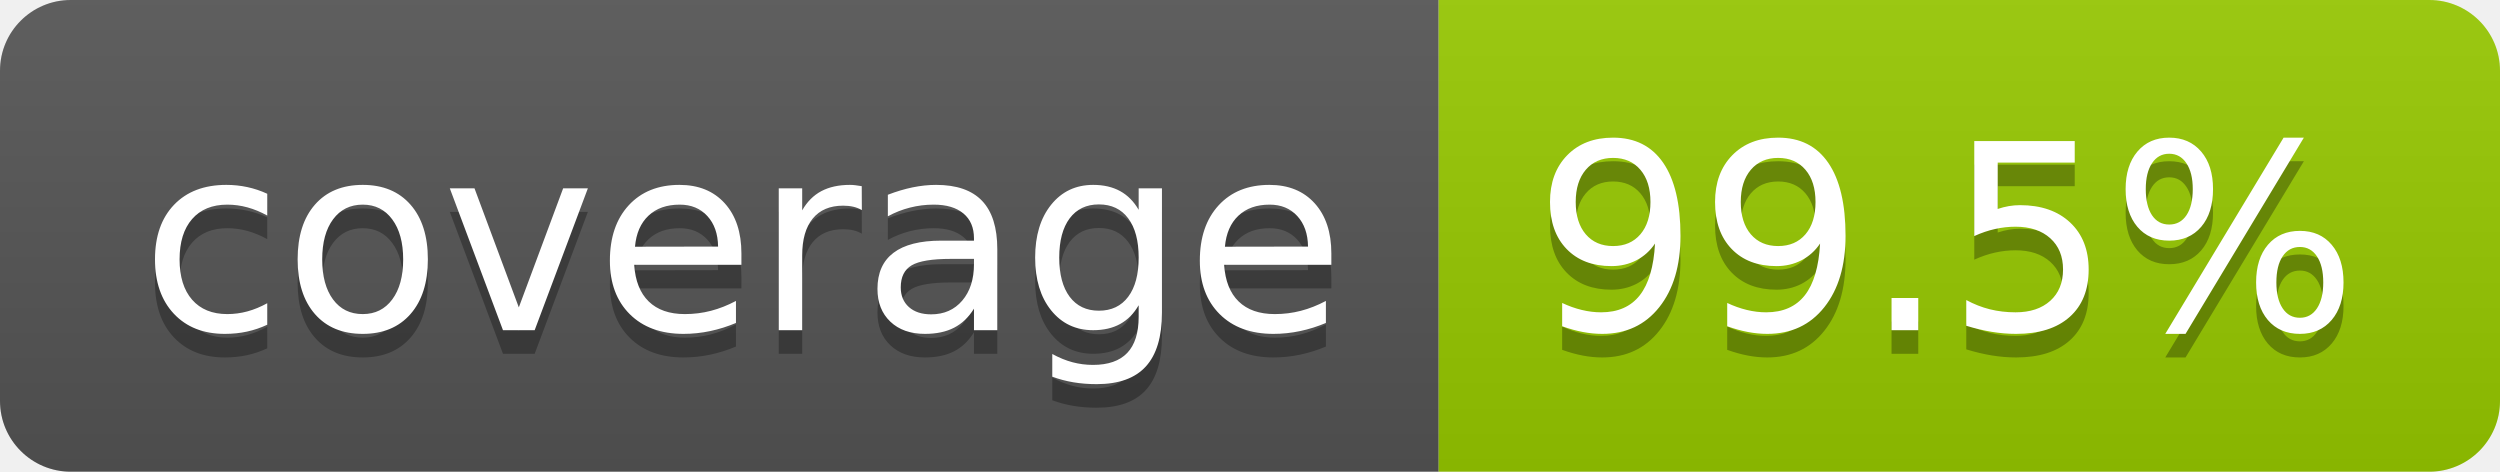
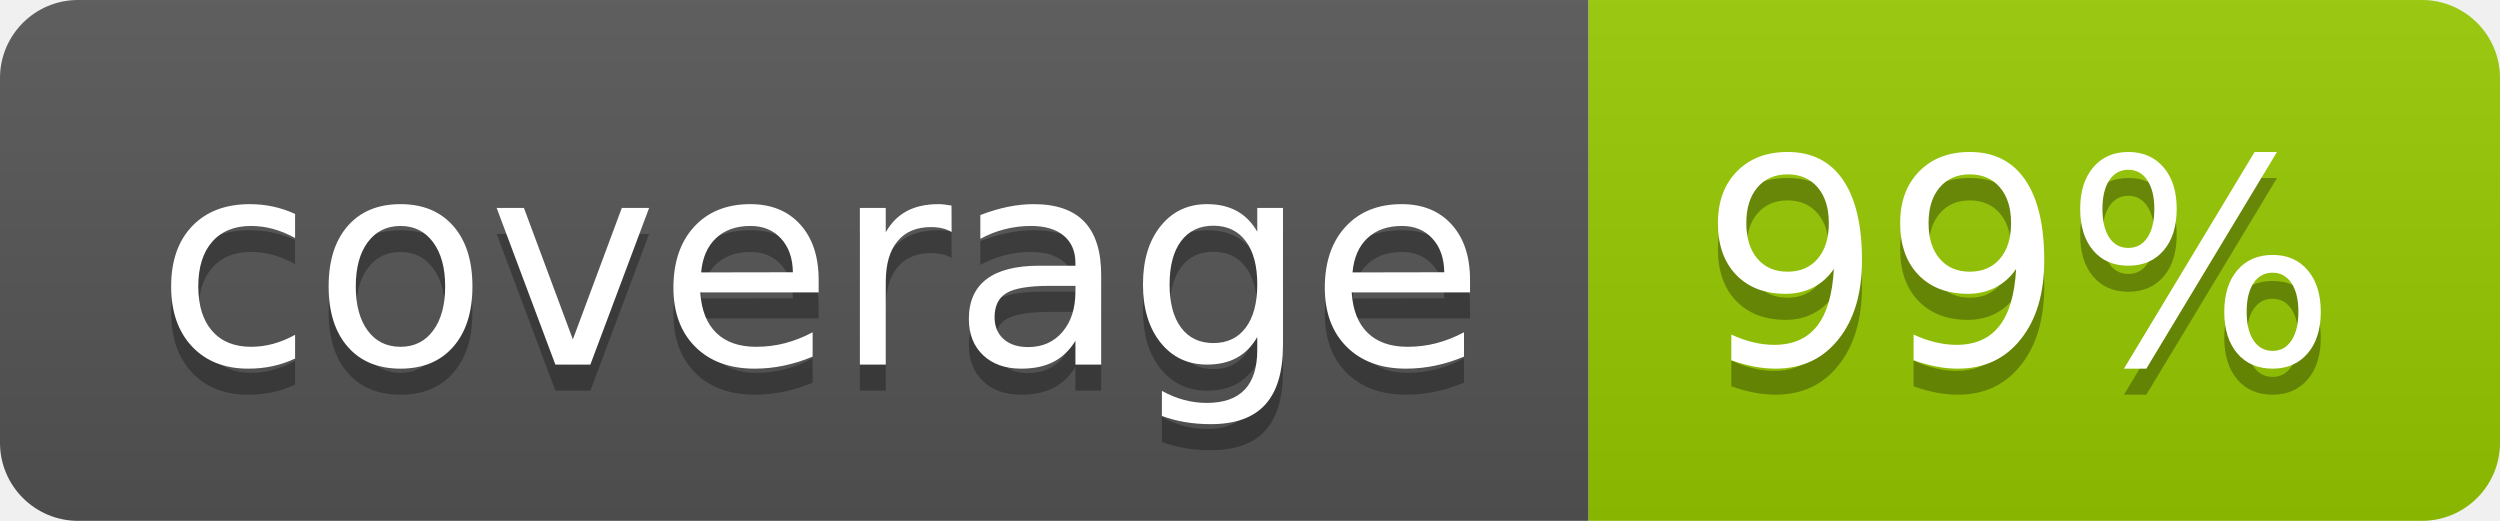
- <svg xmlns="http://www.w3.org/2000/svg" width="106" height="20" role="img" aria-label="coverage: 99.5%">
+ <svg xmlns="http://www.w3.org/2000/svg" width="96" height="20" role="img" aria-label="coverage: 99%">
  <linearGradient id="s" x2="0" y2="100%">
    <stop offset="0" stop-color="#bbb" stop-opacity=".1" />
    <stop offset="1" stop-opacity=".1" />
  </linearGradient>
  <clipPath id="r">
-     <rect width="106" height="20" rx="3" fill="#fff" />
+     <rect width="96" height="20" rx="3" fill="#fff" />
  </clipPath>
  <g clip-path="url(#r)">
    <rect width="61" height="20" fill="#555" />
-     <rect x="61" width="45" height="20" fill="#97ca00" />
-     <rect width="106" height="20" fill="url(#s)" />
+     <rect x="61" width="35" height="20" fill="#97ca00" />
+     <rect width="96" height="20" fill="url(#s)" />
  </g>
  <g fill="#fff" text-anchor="middle" font-family="Verdana,Geneva,DejaVu Sans,sans-serif" text-rendering="geometricPrecision" font-size="110">
    <text aria-hidden="true" x="315" y="150" fill="#010101" fill-opacity=".3" transform="scale(.1)" textLength="510">coverage</text>
    <text x="315" y="140" transform="scale(.1)" fill="#fff" textLength="510">coverage</text>
-     <text aria-hidden="true" x="825" y="150" fill="#010101" fill-opacity=".3" transform="scale(.1)" textLength="350">99.5%</text>
-     <text x="825" y="140" transform="scale(.1)" fill="#fff" textLength="350">99.5%</text>
+     <text aria-hidden="true" x="775" y="150" fill="#010101" fill-opacity=".3" transform="scale(.1)" textLength="245">99%</text>
+     <text x="775" y="140" transform="scale(.1)" fill="#fff" textLength="245">99%</text>
  </g>
</svg>
